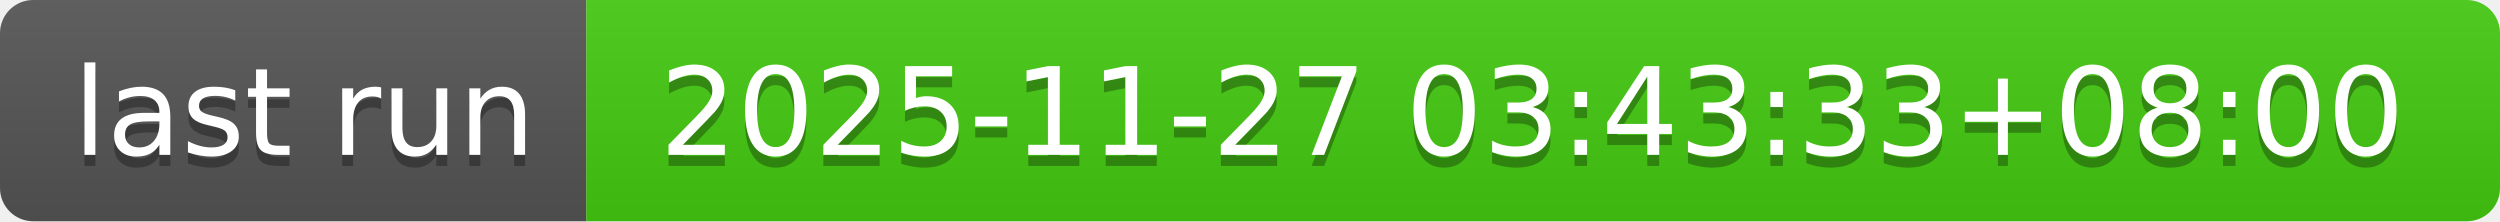
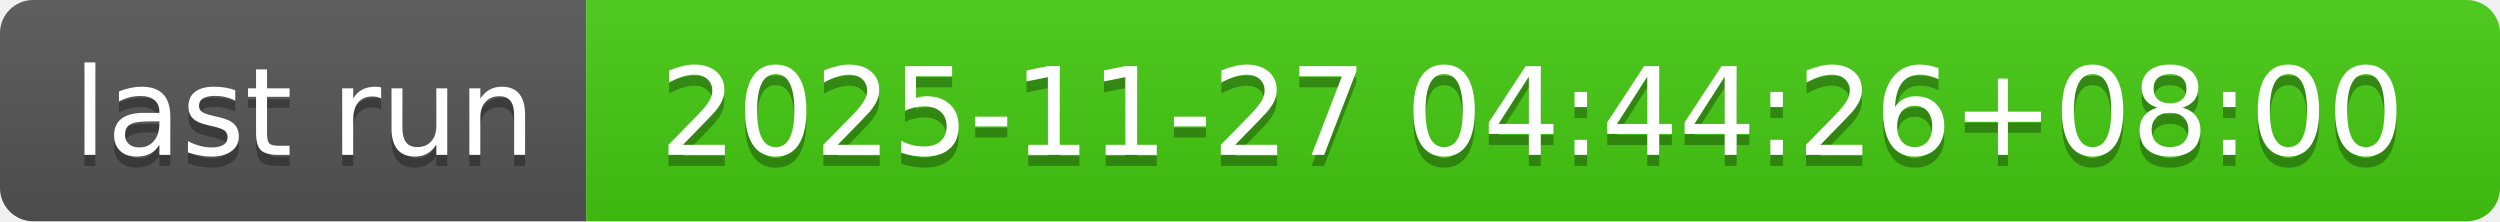
- <svg xmlns="http://www.w3.org/2000/svg" width="226" height="20" role="img" aria-label="last run: 2025-11-27 03:43:33+08:00">
+ <svg xmlns="http://www.w3.org/2000/svg" width="226" height="20" role="img" aria-label="last run: 2025-11-27 04:44:26+08:00">
  <linearGradient id="s" x2="0" y2="100%">
    <stop offset="0" stop-color="#bbb" stop-opacity=".1" />
    <stop offset="1" stop-opacity=".1" />
  </linearGradient>
  <clipPath id="r">
    <rect width="226" height="20" rx="3" fill="#fff" />
  </clipPath>
  <g clip-path="url(#r)">
    <rect width="53" height="20" fill="#555" />
    <rect x="53" width="173" height="20" fill="#4c1" />
    <rect width="226" height="20" fill="url(#s)" />
  </g>
  <g fill="#fff" text-anchor="middle" font-family="Verdana,Geneva,DejaVu Sans,sans-serif" text-rendering="geometricPrecision" font-size="110">
    <text aria-hidden="true" x="275" y="150" fill="#010101" fill-opacity=".3" transform="scale(.1)" textLength="430">last run</text>
    <text x="275" y="140" transform="scale(.1)" fill="#fff" textLength="430">last run</text>
-     <text aria-hidden="true" x="1385" y="150" fill="#010101" fill-opacity=".3" transform="scale(.1)" textLength="1630">2025-11-27 03:43:33+08:00</text>
-     <text x="1385" y="140" transform="scale(.1)" fill="#fff" textLength="1630">2025-11-27 03:43:33+08:00</text>
+     <text aria-hidden="true" x="1385" y="150" fill="#010101" fill-opacity=".3" transform="scale(.1)" textLength="1630">2025-11-27 04:44:26+08:00</text>
+     <text x="1385" y="140" transform="scale(.1)" fill="#fff" textLength="1630">2025-11-27 04:44:26+08:00</text>
  </g>
</svg>
